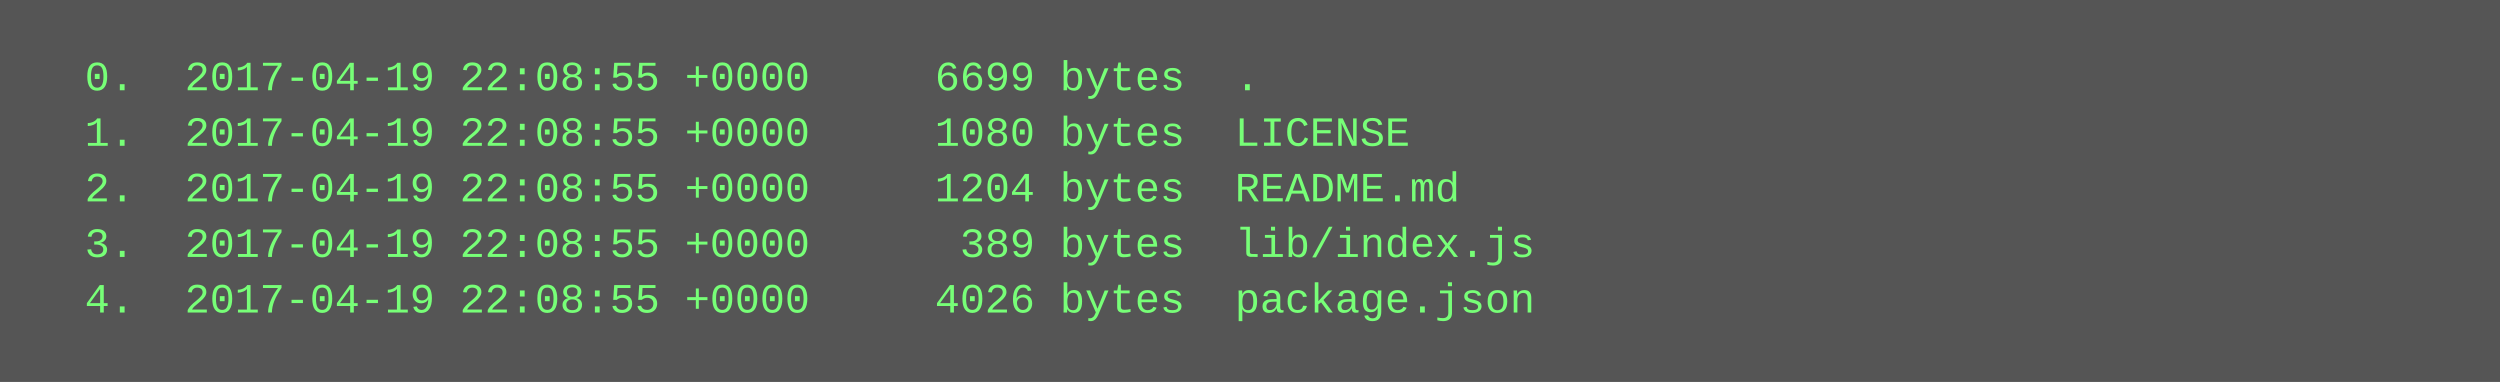
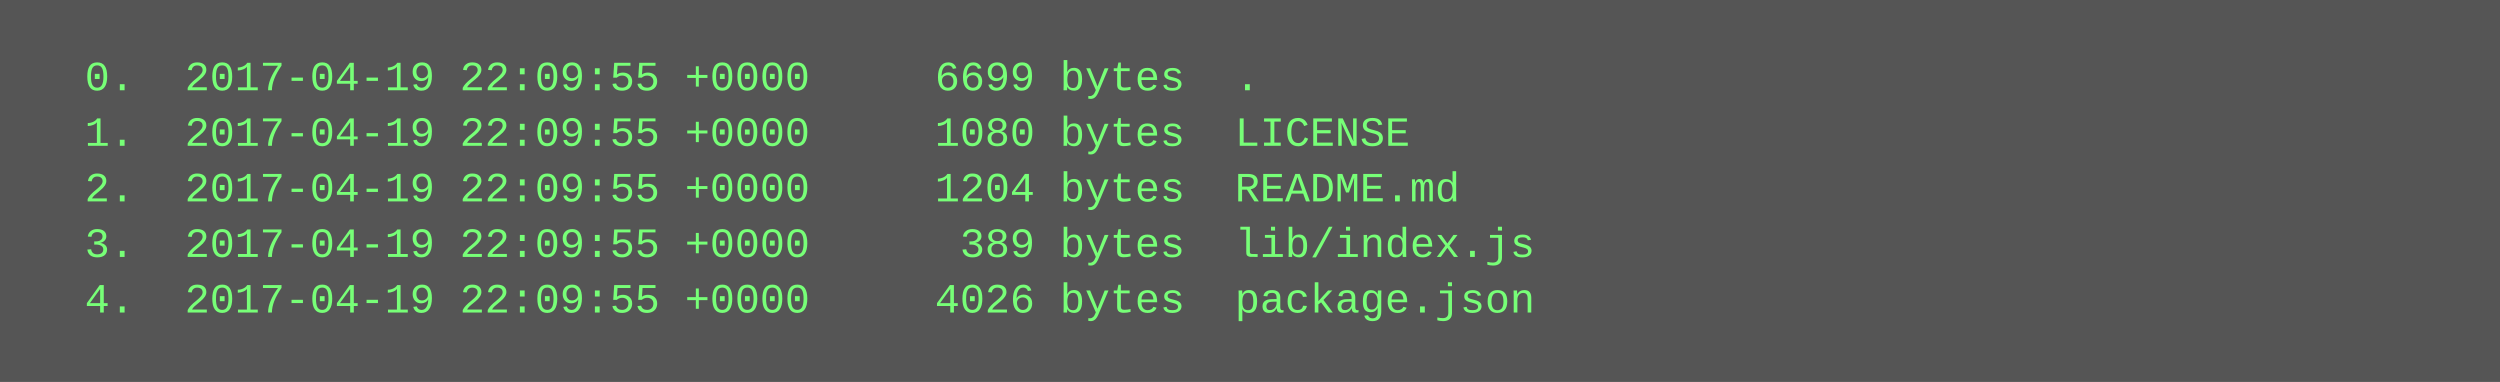
<svg xmlns="http://www.w3.org/2000/svg" height="110" width="720">
  <rect height="110" fill="#555" width="720" />
  <text fill="#7f7" font-family="Courier New" font-size="12" xml:space="preserve">
-     <tspan x="10" y="26">  0.  2017-04-19 22:08:55 +0000     6699 bytes  .</tspan>
-     <tspan x="10" y="42">  1.  2017-04-19 22:08:55 +0000     1080 bytes  LICENSE</tspan>
-     <tspan x="10" y="58">  2.  2017-04-19 22:08:55 +0000     1204 bytes  README.md</tspan>
-     <tspan x="10" y="74">  3.  2017-04-19 22:08:55 +0000      389 bytes  lib/index.js</tspan>
-     <tspan x="10" y="90">  4.  2017-04-19 22:08:55 +0000     4026 bytes  package.json</tspan>
+     <tspan x="10" y="26">  0.  2017-04-19 22:09:55 +0000     6699 bytes  .</tspan>
+     <tspan x="10" y="42">  1.  2017-04-19 22:09:55 +0000     1080 bytes  LICENSE</tspan>
+     <tspan x="10" y="58">  2.  2017-04-19 22:09:55 +0000     1204 bytes  README.md</tspan>
+     <tspan x="10" y="74">  3.  2017-04-19 22:09:55 +0000      389 bytes  lib/index.js</tspan>
+     <tspan x="10" y="90">  4.  2017-04-19 22:09:55 +0000     4026 bytes  package.json</tspan>
  </text>
</svg>
